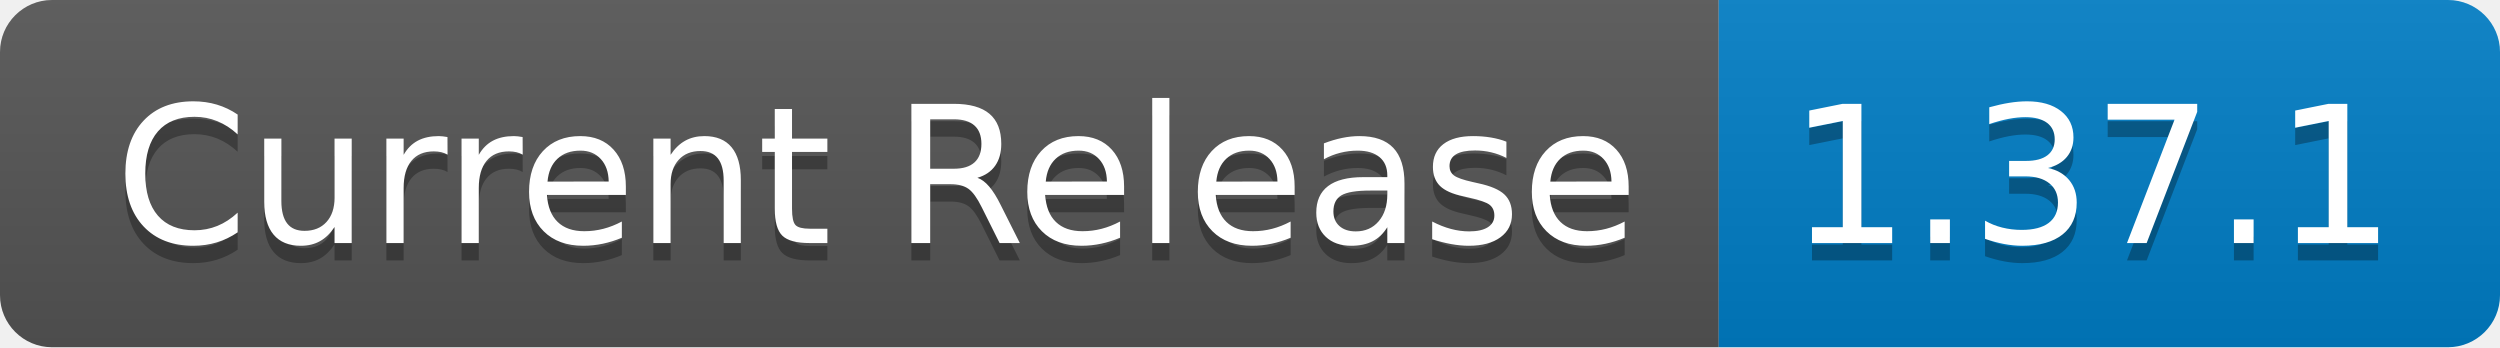
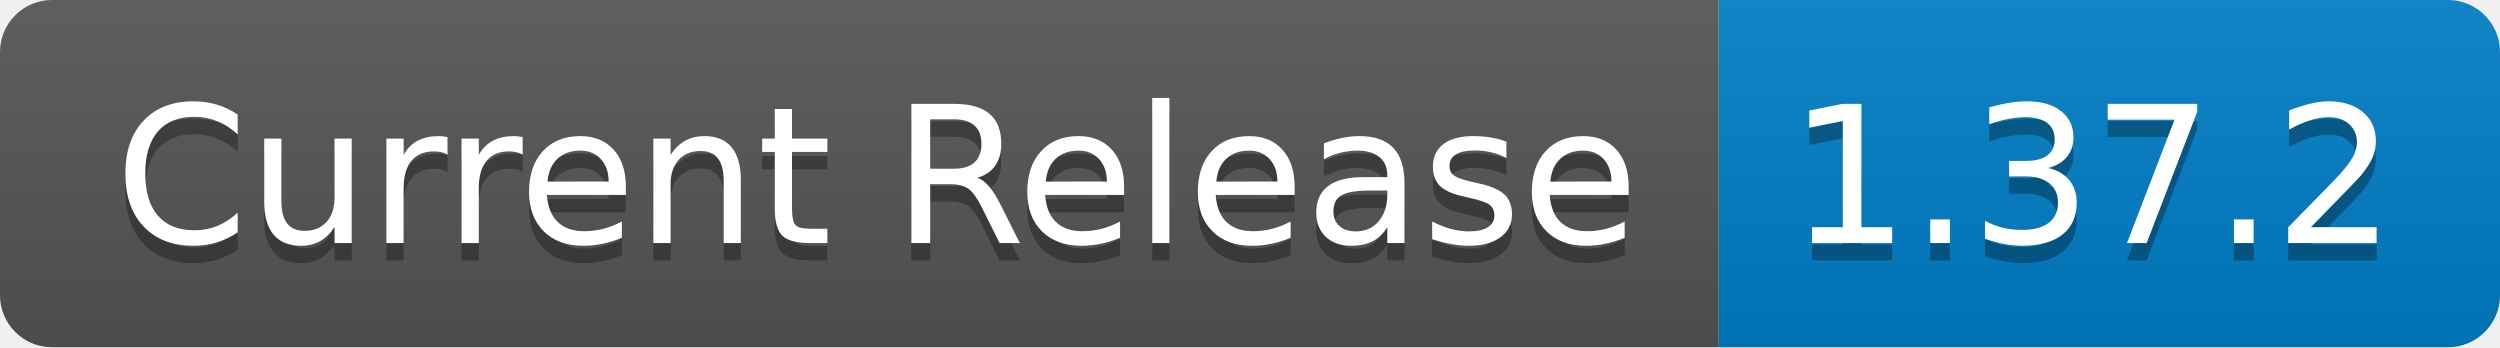
- <svg xmlns="http://www.w3.org/2000/svg" width="144" height="20" role="img" aria-label="Current Release: 1.37.1">
+ <svg xmlns="http://www.w3.org/2000/svg" width="144" height="20" role="img" aria-label="Current Release: 1.37.2">
  <linearGradient id="s" x2="0" y2="100%">
    <stop offset="0" stop-color="#bbb" stop-opacity=".1" />
    <stop offset="1" stop-opacity=".1" />
  </linearGradient>
  <clipPath id="r">
    <rect width="144" height="20" rx="3" fill="#fff" />
  </clipPath>
  <g clip-path="url(#r)">
    <rect width="99" height="20" fill="#555" />
    <rect x="99" width="45" height="20" fill="#007ec6" />
    <rect width="144" height="20" fill="url(#s)" />
  </g>
  <g fill="#fff" text-anchor="middle" font-family="Verdana,Geneva,DejaVu Sans,sans-serif" text-rendering="geometricPrecision" font-size="110">
    <text aria-hidden="true" x="505" y="150" fill="#010101" fill-opacity=".3" transform="scale(.1)" textLength="890">Current Release</text>
    <text x="505" y="140" transform="scale(.1)" fill="#fff" textLength="890">Current Release</text>
-     <text aria-hidden="true" x="1205" y="150" fill="#010101" fill-opacity=".3" transform="scale(.1)" textLength="350">1.37.1</text>
-     <text x="1205" y="140" transform="scale(.1)" fill="#fff" textLength="350">1.37.1</text>
+     <text aria-hidden="true" x="1205" y="150" fill="#010101" fill-opacity=".3" transform="scale(.1)" textLength="350">1.37.2</text>
+     <text x="1205" y="140" transform="scale(.1)" fill="#fff" textLength="350">1.37.2</text>
  </g>
</svg>
